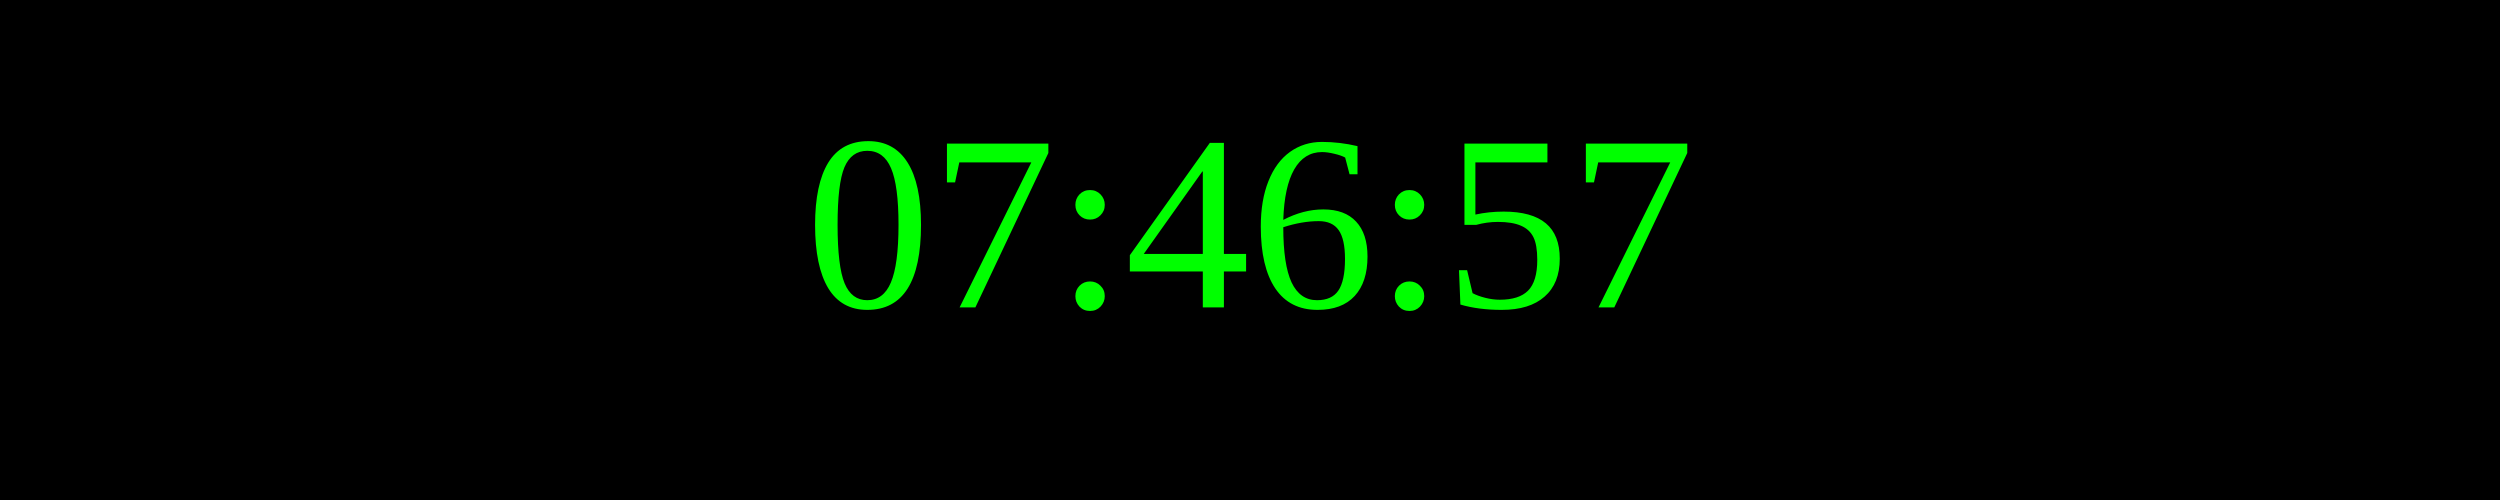
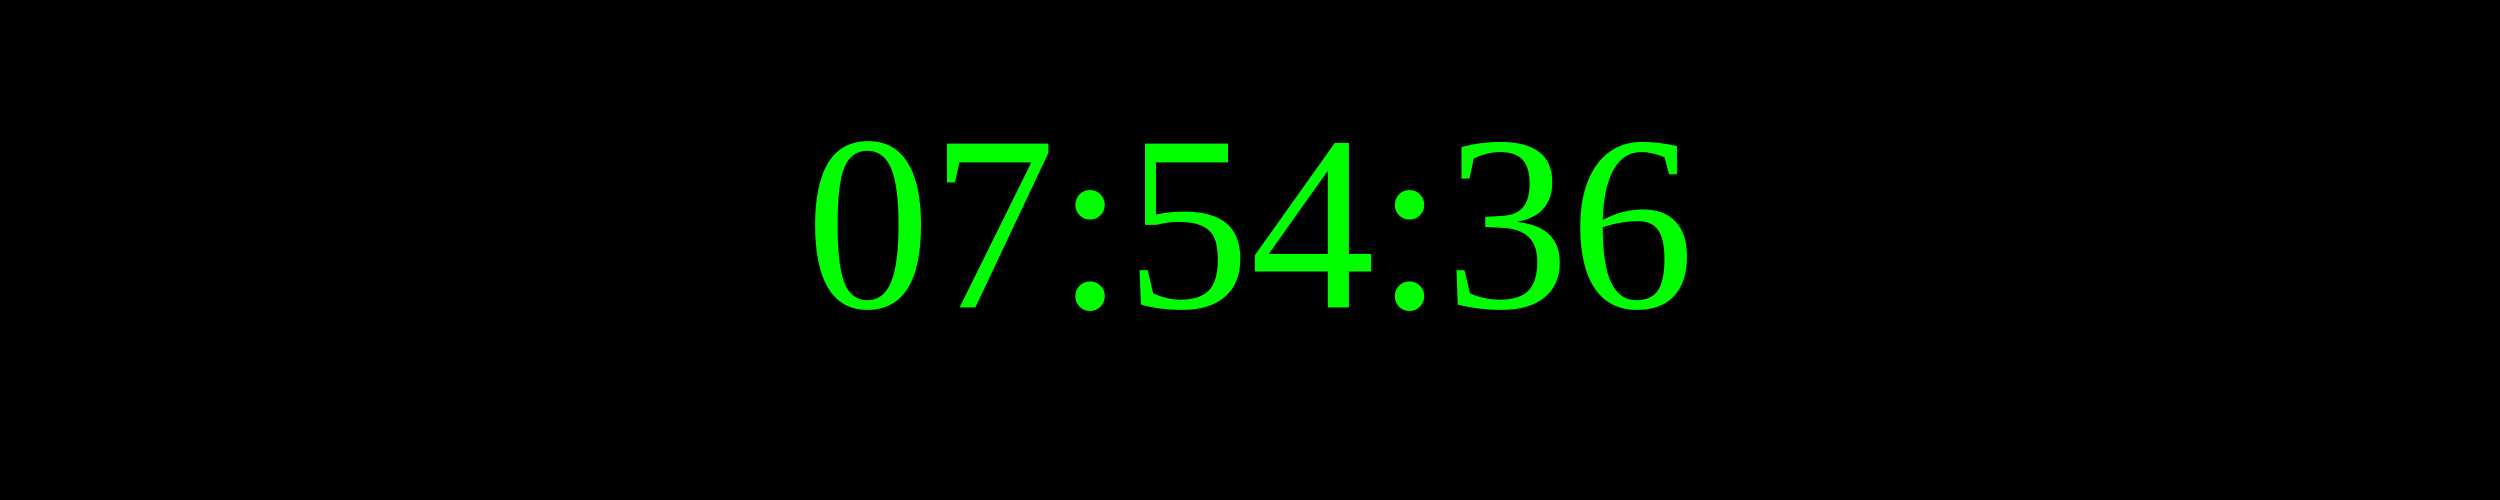
<svg xmlns="http://www.w3.org/2000/svg" width="250" height="50">
  <rect width="100%" height="100%" fill="black" />
  <text x="50%" y="50%" font-size="25" fill="lime" text-anchor="middle" dominant-baseline="middle">
- 07:46:57
+ 07:54:36
</text>
</svg>
